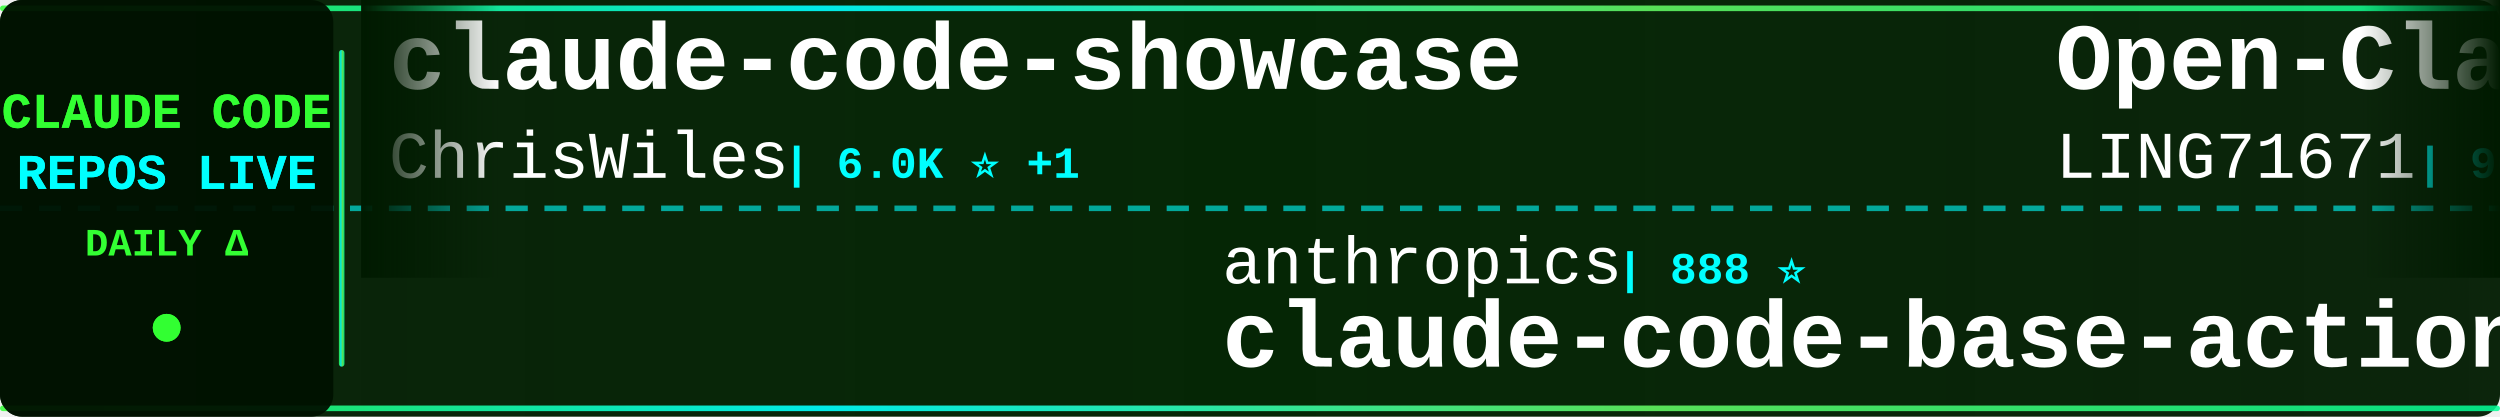
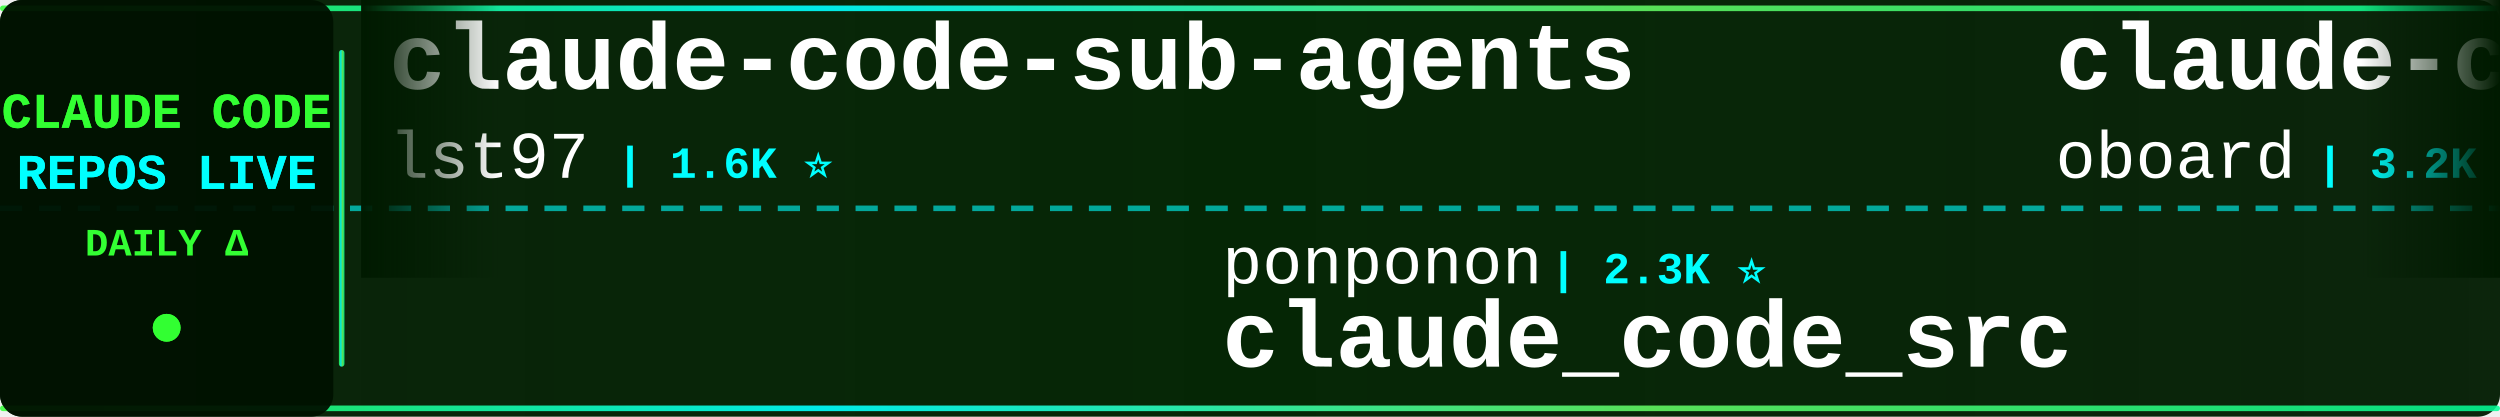
<svg xmlns="http://www.w3.org/2000/svg" width="900" height="150">
  <defs>
    <linearGradient id="tickerBg" x1="0%" y1="0%" x2="100%" y2="0%">
      <stop offset="0%" style="stop-color:#001a00;stop-opacity:0.95" />
      <stop offset="50%" style="stop-color:#002200;stop-opacity:0.98" />
      <stop offset="100%" style="stop-color:#001a00;stop-opacity:0.95" />
    </linearGradient>
    <linearGradient id="borderGrad" x1="0%" y1="0%" x2="100%" y2="0%">
      <stop offset="0%" style="stop-color:#33ff33;stop-opacity:0.85">
        <animate attributeName="stop-opacity" values="0.85;1;0.85" dur="2s" repeatCount="indefinite" />
      </stop>
      <stop offset="33%" style="stop-color:#00ffff;stop-opacity:0.9">
        <animate attributeName="stop-opacity" values="0.9;1;0.9" dur="2.2s" repeatCount="indefinite" />
      </stop>
      <stop offset="66%" style="stop-color:#66ff66;stop-opacity:0.85">
        <animate attributeName="stop-opacity" values="0.85;1;0.85" dur="1.8s" repeatCount="indefinite" />
      </stop>
      <stop offset="100%" style="stop-color:#00ff99;stop-opacity:0.85">
        <animate attributeName="stop-opacity" values="0.85;1;0.85" dur="2s" repeatCount="indefinite" />
      </stop>
    </linearGradient>
    <filter id="textGlow">
      <feGaussianBlur stdDeviation="0.1" result="coloredBlur" />
      <feMerge>
        <feMergeNode in="coloredBlur" />
        <feMergeNode in="SourceGraphic" />
      </feMerge>
    </filter>
    <filter id="metricGlow">
      <feGaussianBlur stdDeviation="0.2" result="coloredBlur" />
      <feMerge>
        <feMergeNode in="coloredBlur" />
        <feMergeNode in="SourceGraphic" />
      </feMerge>
    </filter>
    <linearGradient id="leftFade" x1="0%" y1="0%" x2="100%" y2="0%">
      <stop offset="0%" style="stop-color:#001a00;stop-opacity:1" />
      <stop offset="100%" style="stop-color:#001a00;stop-opacity:0" />
    </linearGradient>
    <linearGradient id="rightFade" x1="0%" y1="0%" x2="100%" y2="0%">
      <stop offset="0%" style="stop-color:#001a00;stop-opacity:0" />
      <stop offset="100%" style="stop-color:#001a00;stop-opacity:1" />
    </linearGradient>
  </defs>
  <rect width="900" height="150" fill="url(#tickerBg)" rx="8" />
  <rect x="0" y="2" width="900" height="2" fill="url(#borderGrad)" rx="1" />
  <rect x="0" y="146" width="900" height="2" fill="url(#borderGrad)" rx="1" />
  <line x1="0" y1="75" x2="900" y2="75" stroke="#00ffff" stroke-width="2" stroke-dasharray="8 6" opacity="0.6" />
  <rect x="0" y="0" width="120" height="150" fill="#001100" opacity="0.95" rx="8" />
  <text x="60" y="46" font-family="'Courier New', monospace" font-size="18" font-weight="bold" fill="#33ff33" text-anchor="middle" filter="url(#textGlow)">
    CLAUDE CODE
  </text>
  <text x="60" y="68" font-family="'Courier New', monospace" font-size="18" font-weight="bold" fill="#00ffff" text-anchor="middle" filter="url(#textGlow)">
    REPOS LIVE
  </text>
  <text x="60" y="92" font-family="'Courier New', monospace" font-size="14" font-weight="bold" fill="#33ff33" text-anchor="middle">
    DAILY Δ
  </text>
  <circle cx="60" cy="118" r="5" fill="#33ff33" filter="url(#metricGlow)">
    <animate attributeName="r" values="4;6;4" dur="1.5s" repeatCount="indefinite" />
    <animate attributeName="opacity" values="0.6;1;0.6" dur="1.5s" repeatCount="indefinite" />
  </circle>
  <rect x="122" y="18" width="2" height="114" fill="url(#borderGrad)" rx="1" />
  <clipPath id="tickerClip">
    <rect x="130" y="0" width="770" height="150" />
  </clipPath>
  <g clip-path="url(#tickerClip)">
    <g id="tickerItems">
      <animateTransform attributeName="transform" attributeType="XML" type="translate" from="0 0" to="-3000 0" dur="54s" repeatCount="indefinite" />
      <g transform="translate(0, 0)">
-         <text x="140" y="32" font-family="'Courier New', monospace" font-size="34" font-weight="bold" fill="#ffffff">claude-code-showcase</text>
-         <text x="140" y="64" font-family="'Courier New', monospace" font-size="24" font-weight="normal" fill="#ffffff" opacity="1.0">ChrisWiles</text>
-         <text x="282" y="64" font-family="'Courier New', monospace" font-size="16" font-weight="bold" fill="#00ffff"> | 6.0K ⭐ +1</text>
+         <text x="140" y="32" font-family="'Courier New', monospace" font-size="34" font-weight="bold" fill="#ffffff">claude-code-sub-agents</text>
+         <text x="140" y="64" font-family="'Courier New', monospace" font-size="24" font-weight="normal" fill="#ffffff" opacity="1.0">lst97</text>
+         <text x="222" y="64" font-family="'Courier New', monospace" font-size="16" font-weight="bold" fill="#00ffff"> | 1.6K ⭐</text>
      </g>
      <g transform="translate(300, 0)">
-         <text x="140" y="102" font-family="'Courier New', monospace" font-size="24" font-weight="normal" fill="#ffffff" opacity="1.0">anthropics</text>
-         <text x="282" y="102" font-family="'Courier New', monospace" font-size="16" font-weight="bold" fill="#00ffff"> | 888 ⭐</text>
-         <text x="140" y="132" font-family="'Courier New', monospace" font-size="34" font-weight="bold" fill="#ffffff">claude-code-base-action</text>
+         <text x="140" y="102" font-family="'Courier New', monospace" font-size="24" font-weight="normal" fill="#ffffff" opacity="1.0">ponponon</text>
+         <text x="258" y="102" font-family="'Courier New', monospace" font-size="16" font-weight="bold" fill="#00ffff"> | 2.3K ⭐</text>
+         <text x="140" y="132" font-family="'Courier New', monospace" font-size="34" font-weight="bold" fill="#ffffff">claude_code_src</text>
      </g>
      <g transform="translate(600, 0)">
-         <text x="140" y="32" font-family="'Courier New', monospace" font-size="34" font-weight="bold" fill="#ffffff">Open-ClaudeCode</text>
-         <text x="140" y="64" font-family="'Courier New', monospace" font-size="24" font-weight="normal" fill="#ffffff" opacity="1.0">LING71671</text>
-         <text x="270" y="64" font-family="'Courier New', monospace" font-size="16" font-weight="bold" fill="#00ffff"> | 902 ⭐</text>
+         <text x="140" y="32" font-family="'Courier New', monospace" font-size="34" font-weight="bold" fill="#ffffff">claude-code-rev</text>
+         <text x="140" y="64" font-family="'Courier New', monospace" font-size="24" font-weight="normal" fill="#ffffff" opacity="1.0">oboard</text>
+         <text x="234" y="64" font-family="'Courier New', monospace" font-size="16" font-weight="bold" fill="#00ffff"> | 3.2K ⭐ +1</text>
      </g>
      <g transform="translate(900, 0)">
-         <text x="140" y="102" font-family="'Courier New', monospace" font-size="24" font-weight="normal" fill="#ffffff" opacity="1.0">hangsman</text>
-         <text x="258" y="102" font-family="'Courier New', monospace" font-size="16" font-weight="bold" fill="#00ffff"> | 787 ⭐</text>
+         <text x="140" y="102" font-family="'Courier New', monospace" font-size="24" font-weight="normal" fill="#ffffff" opacity="1.0">JrCx7scC</text>
+         <text x="258" y="102" font-family="'Courier New', monospace" font-size="16" font-weight="bold" fill="#00ffff"> | 371 ⭐</text>
        <text x="140" y="132" font-family="'Courier New', monospace" font-size="34" font-weight="bold" fill="#ffffff">claude-code-source</text>
      </g>
      <g transform="translate(1200, 0)">
-         <text x="140" y="32" font-family="'Courier New', monospace" font-size="34" font-weight="bold" fill="#ffffff">Auto-claude-code-researc...</text>
-         <text x="140" y="64" font-family="'Courier New', monospace" font-size="24" font-weight="normal" fill="#ffffff" opacity="1.0">wanshuiyin</text>
-         <text x="282" y="64" font-family="'Courier New', monospace" font-size="16" font-weight="bold" fill="#00ffff"> | 12.8K ⭐ +48</text>
+         <text x="140" y="32" font-family="'Courier New', monospace" font-size="34" font-weight="bold" fill="#ffffff">claude-code-sourcemap</text>
+         <text x="140" y="64" font-family="'Courier New', monospace" font-size="24" font-weight="normal" fill="#ffffff" opacity="1.0">Hyper66666</text>
+         <text x="282" y="64" font-family="'Courier New', monospace" font-size="16" font-weight="bold" fill="#00ffff"> | 216 ⭐</text>
      </g>
      <g transform="translate(1500, 0)">
-         <text x="140" y="102" font-family="'Courier New', monospace" font-size="24" font-weight="normal" fill="#ffffff" opacity="1.0">OneRedOak</text>
-         <text x="270" y="102" font-family="'Courier New', monospace" font-size="16" font-weight="bold" fill="#00ffff"> | 3.8K ⭐ +1</text>
-         <text x="140" y="132" font-family="'Courier New', monospace" font-size="34" font-weight="bold" fill="#ffffff">claude-code-workflows</text>
+         <text x="140" y="102" font-family="'Courier New', monospace" font-size="24" font-weight="normal" fill="#ffffff" opacity="1.0">shareAI-lab</text>
+         <text x="294" y="102" font-family="'Courier New', monospace" font-size="16" font-weight="bold" fill="#00ffff"> | 69.0K ⭐ +198</text>
+         <text x="140" y="132" font-family="'Courier New', monospace" font-size="34" font-weight="bold" fill="#ffffff">learn-claude-code</text>
      </g>
      <g transform="translate(1800, 0)">
-         <text x="140" y="32" font-family="'Courier New', monospace" font-size="34" font-weight="bold" fill="#ffffff">claude-code-source</text>
-         <text x="140" y="64" font-family="'Courier New', monospace" font-size="24" font-weight="normal" fill="#ffffff" opacity="1.0">AprilNEA</text>
-         <text x="258" y="64" font-family="'Courier New', monospace" font-size="16" font-weight="bold" fill="#00ffff"> | 387 ⭐</text>
+         <text x="140" y="32" font-family="'Courier New', monospace" font-size="34" font-weight="bold" fill="#ffffff">claude-code-hooks-master...</text>
+         <text x="140" y="64" font-family="'Courier New', monospace" font-size="24" font-weight="normal" fill="#ffffff" opacity="1.0">disler</text>
+         <text x="234" y="64" font-family="'Courier New', monospace" font-size="16" font-weight="bold" fill="#00ffff"> | 3.8K ⭐ +9</text>
      </g>
      <g transform="translate(2100, 0)">
-         <text x="140" y="102" font-family="'Courier New', monospace" font-size="24" font-weight="normal" fill="#ffffff" opacity="1.0">anthropics</text>
-         <text x="282" y="102" font-family="'Courier New', monospace" font-size="16" font-weight="bold" fill="#00ffff"> | 5.4K ⭐ +13</text>
-         <text x="140" y="132" font-family="'Courier New', monospace" font-size="34" font-weight="bold" fill="#ffffff">claude-code-security-rev...</text>
+         <text x="140" y="102" font-family="'Courier New', monospace" font-size="24" font-weight="normal" fill="#ffffff" opacity="1.0">Maciek-roboblog</text>
+         <text x="342" y="102" font-family="'Courier New', monospace" font-size="16" font-weight="bold" fill="#00ffff"> | 8.3K ⭐ +16</text>
+         <text x="140" y="132" font-family="'Courier New', monospace" font-size="34" font-weight="bold" fill="#ffffff">Claude-Code-Usage-Monito...</text>
      </g>
      <g transform="translate(2400, 0)">
-         <text x="140" y="32" font-family="'Courier New', monospace" font-size="34" font-weight="bold" fill="#ffffff">andrej-karpathy-skills</text>
-         <text x="140" y="64" font-family="'Courier New', monospace" font-size="24" font-weight="normal" fill="#ffffff" opacity="1.0">multica-ai</text>
-         <text x="282" y="64" font-family="'Courier New', monospace" font-size="16" font-weight="bold" fill="#00ffff"> | 184.6K ⭐ +708</text>
+         <text x="140" y="32" font-family="'Courier New', monospace" font-size="34" font-weight="bold" fill="#ffffff">claude-code-from-scratch</text>
+         <text x="140" y="64" font-family="'Courier New', monospace" font-size="24" font-weight="normal" fill="#ffffff" opacity="1.0">Windy3f3f3f3f</text>
+         <text x="318" y="64" font-family="'Courier New', monospace" font-size="16" font-weight="bold" fill="#00ffff"> | 1.5K ⭐ +22</text>
      </g>
      <g transform="translate(2700, 0)">
-         <text x="140" y="102" font-family="'Courier New', monospace" font-size="24" font-weight="normal" fill="#ffffff" opacity="1.0">mehmoodosman</text>
-         <text x="306" y="102" font-family="'Courier New', monospace" font-size="16" font-weight="bold" fill="#00ffff"> | 168 ⭐</text>
-         <text x="140" y="132" font-family="'Courier New', monospace" font-size="34" font-weight="bold" fill="#ffffff">claude-code</text>
+         <text x="140" y="102" font-family="'Courier New', monospace" font-size="24" font-weight="normal" fill="#ffffff" opacity="1.0">guanshan</text>
+         <text x="258" y="102" font-family="'Courier New', monospace" font-size="16" font-weight="bold" fill="#00ffff"> | 61 ⭐</text>
+         <text x="140" y="132" font-family="'Courier New', monospace" font-size="34" font-weight="bold" fill="#ffffff">ClaudeCode</text>
      </g>
      <g transform="translate(3000, 0)">
-         <text x="140" y="32" font-family="'Courier New', monospace" font-size="34" font-weight="bold" fill="#ffffff">claude-code-showcase</text>
-         <text x="140" y="64" font-family="'Courier New', monospace" font-size="24" font-weight="normal" fill="#ffffff" opacity="1.0">ChrisWiles</text>
-         <text x="282" y="64" font-family="'Courier New', monospace" font-size="16" font-weight="bold" fill="#00ffff"> | 6.0K ⭐ +1</text>
+         <text x="140" y="32" font-family="'Courier New', monospace" font-size="34" font-weight="bold" fill="#ffffff">claude-code-sub-agents</text>
+         <text x="140" y="64" font-family="'Courier New', monospace" font-size="24" font-weight="normal" fill="#ffffff" opacity="1.0">lst97</text>
+         <text x="222" y="64" font-family="'Courier New', monospace" font-size="16" font-weight="bold" fill="#00ffff"> | 1.6K ⭐</text>
      </g>
      <g transform="translate(3300, 0)">
-         <text x="140" y="102" font-family="'Courier New', monospace" font-size="24" font-weight="normal" fill="#ffffff" opacity="1.0">anthropics</text>
-         <text x="282" y="102" font-family="'Courier New', monospace" font-size="16" font-weight="bold" fill="#00ffff"> | 888 ⭐</text>
-         <text x="140" y="132" font-family="'Courier New', monospace" font-size="34" font-weight="bold" fill="#ffffff">claude-code-base-action</text>
+         <text x="140" y="102" font-family="'Courier New', monospace" font-size="24" font-weight="normal" fill="#ffffff" opacity="1.0">ponponon</text>
+         <text x="258" y="102" font-family="'Courier New', monospace" font-size="16" font-weight="bold" fill="#00ffff"> | 2.3K ⭐</text>
+         <text x="140" y="132" font-family="'Courier New', monospace" font-size="34" font-weight="bold" fill="#ffffff">claude_code_src</text>
      </g>
      <g transform="translate(3600, 0)">
-         <text x="140" y="32" font-family="'Courier New', monospace" font-size="34" font-weight="bold" fill="#ffffff">Open-ClaudeCode</text>
-         <text x="140" y="64" font-family="'Courier New', monospace" font-size="24" font-weight="normal" fill="#ffffff" opacity="1.0">LING71671</text>
-         <text x="270" y="64" font-family="'Courier New', monospace" font-size="16" font-weight="bold" fill="#00ffff"> | 902 ⭐</text>
+         <text x="140" y="32" font-family="'Courier New', monospace" font-size="34" font-weight="bold" fill="#ffffff">claude-code-rev</text>
+         <text x="140" y="64" font-family="'Courier New', monospace" font-size="24" font-weight="normal" fill="#ffffff" opacity="1.0">oboard</text>
+         <text x="234" y="64" font-family="'Courier New', monospace" font-size="16" font-weight="bold" fill="#00ffff"> | 3.2K ⭐ +1</text>
      </g>
      <g transform="translate(3900, 0)">
-         <text x="140" y="102" font-family="'Courier New', monospace" font-size="24" font-weight="normal" fill="#ffffff" opacity="1.0">hangsman</text>
-         <text x="258" y="102" font-family="'Courier New', monospace" font-size="16" font-weight="bold" fill="#00ffff"> | 787 ⭐</text>
+         <text x="140" y="102" font-family="'Courier New', monospace" font-size="24" font-weight="normal" fill="#ffffff" opacity="1.0">JrCx7scC</text>
+         <text x="258" y="102" font-family="'Courier New', monospace" font-size="16" font-weight="bold" fill="#00ffff"> | 371 ⭐</text>
        <text x="140" y="132" font-family="'Courier New', monospace" font-size="34" font-weight="bold" fill="#ffffff">claude-code-source</text>
      </g>
    </g>
  </g>
  <rect x="130" y="0" width="50" height="100" fill="url(#leftFade)" />
  <rect x="850" y="0" width="50" height="100" fill="url(#rightFade)" />
</svg>
